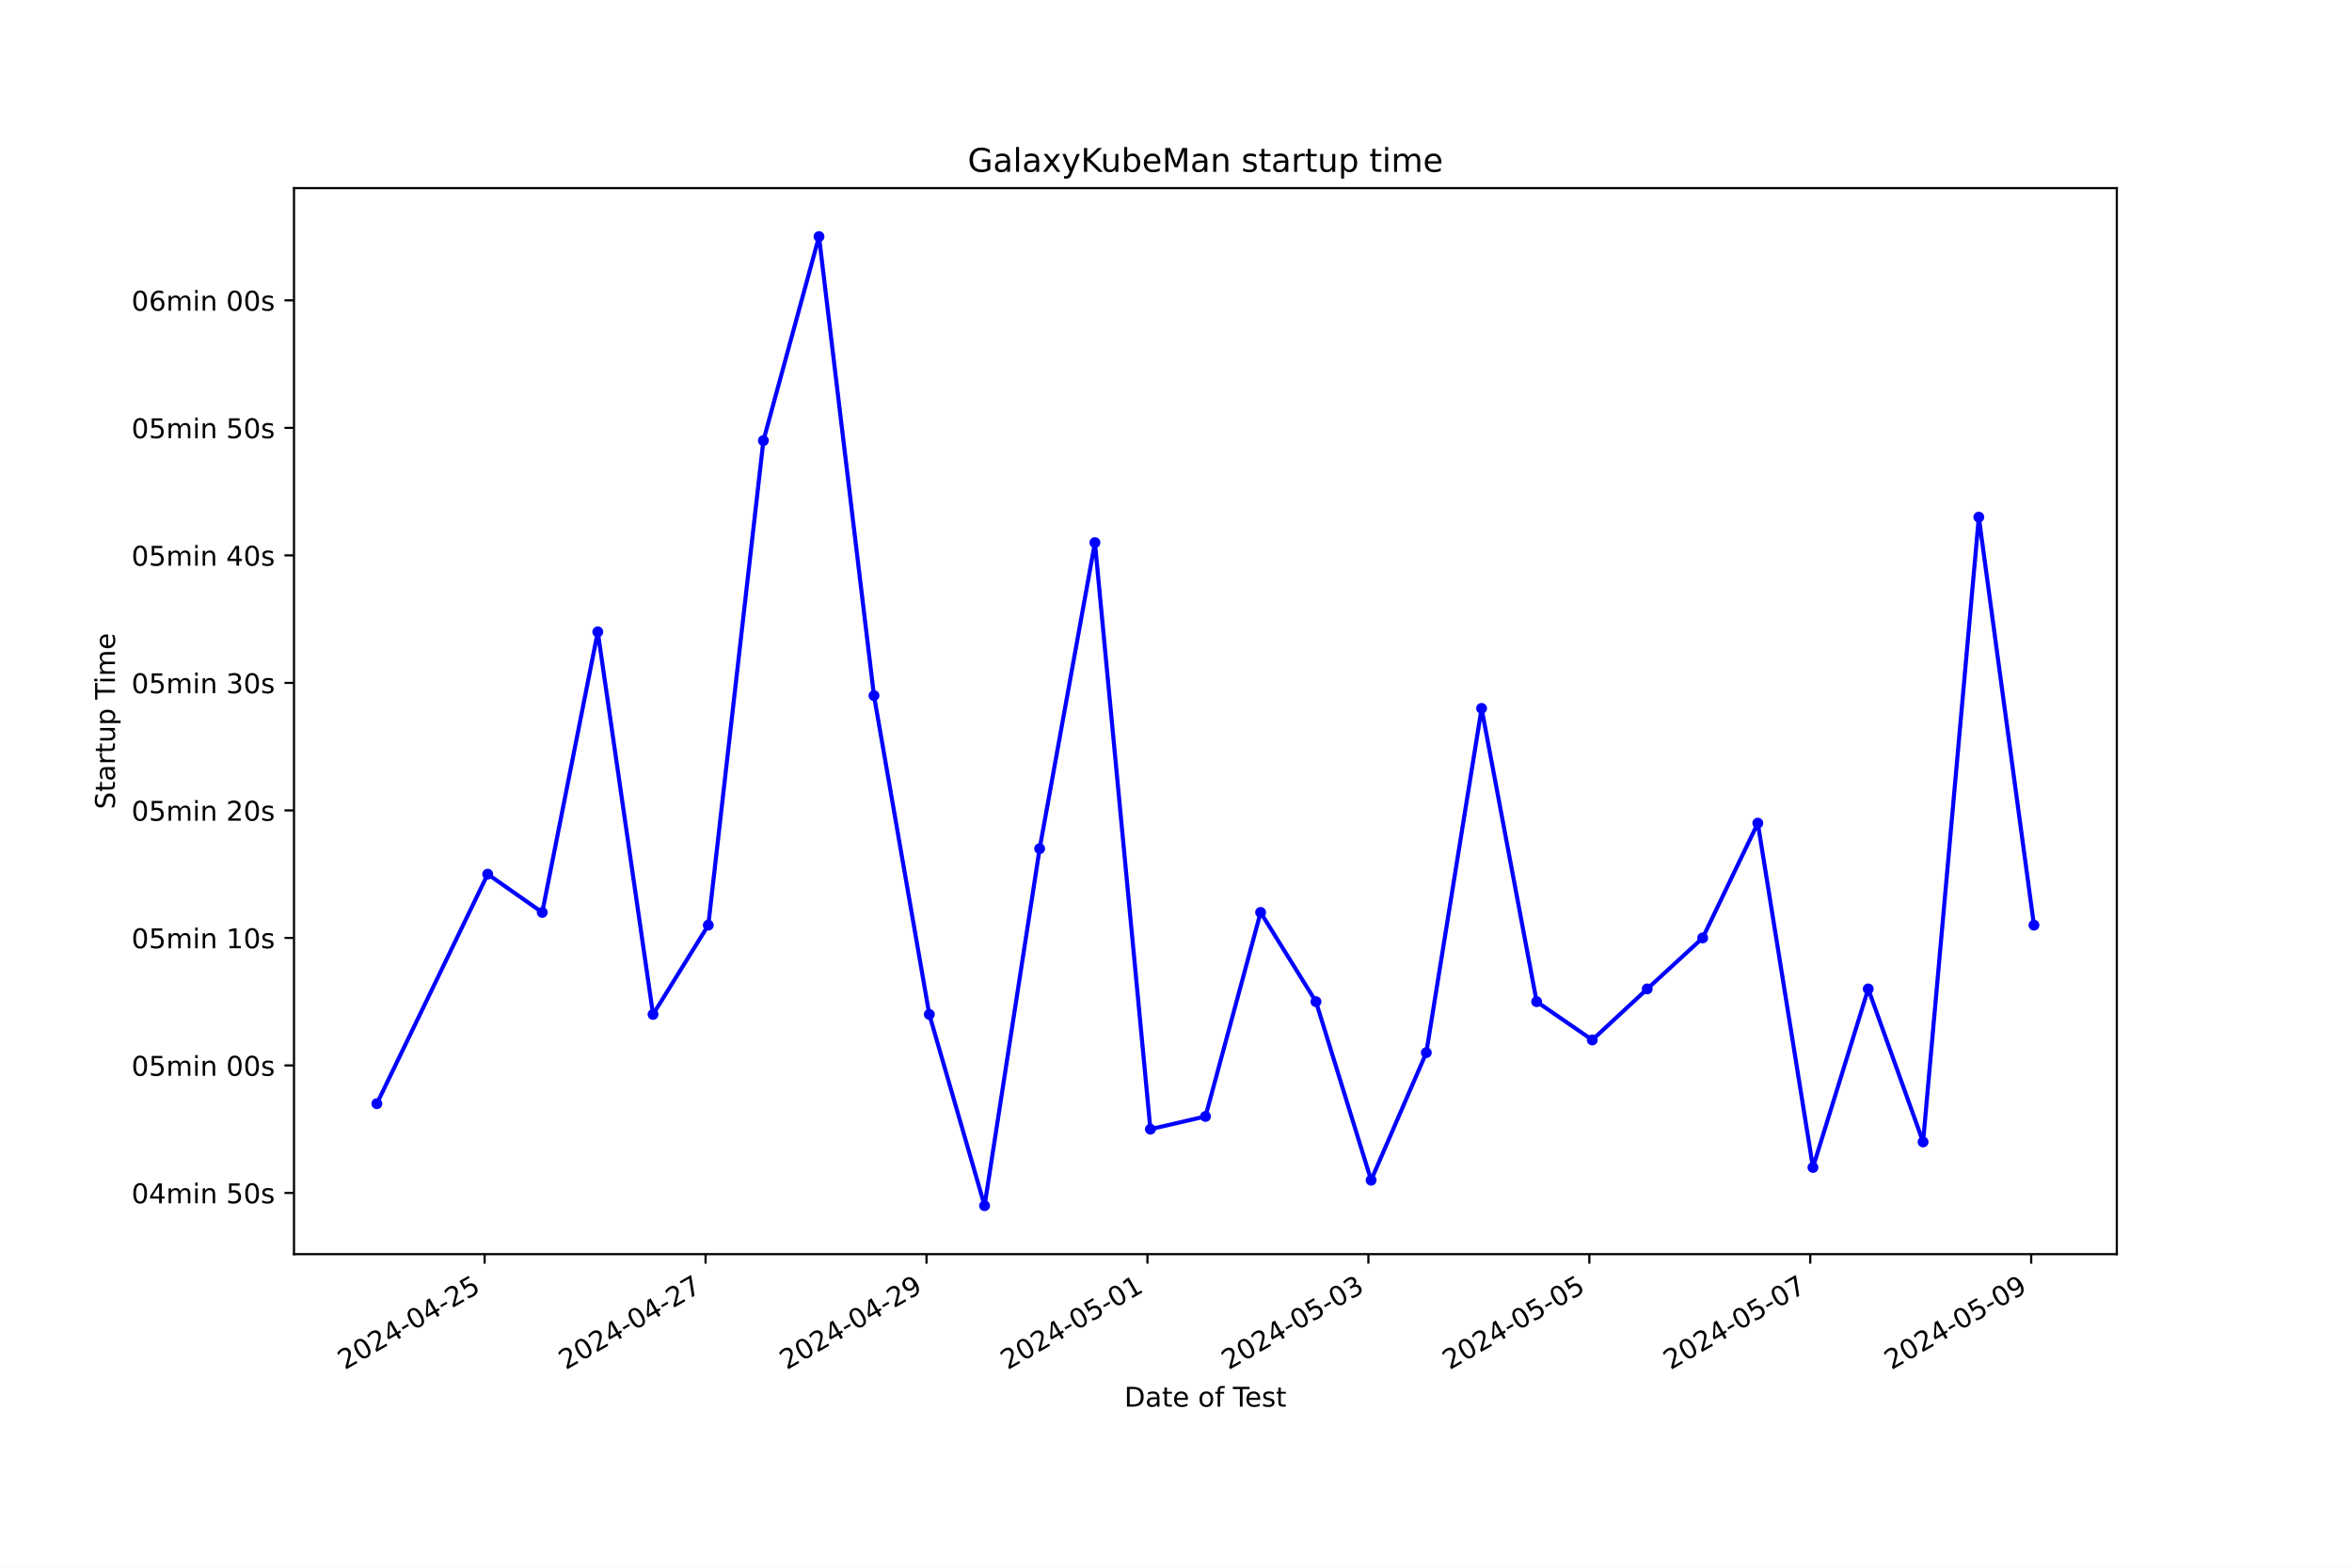
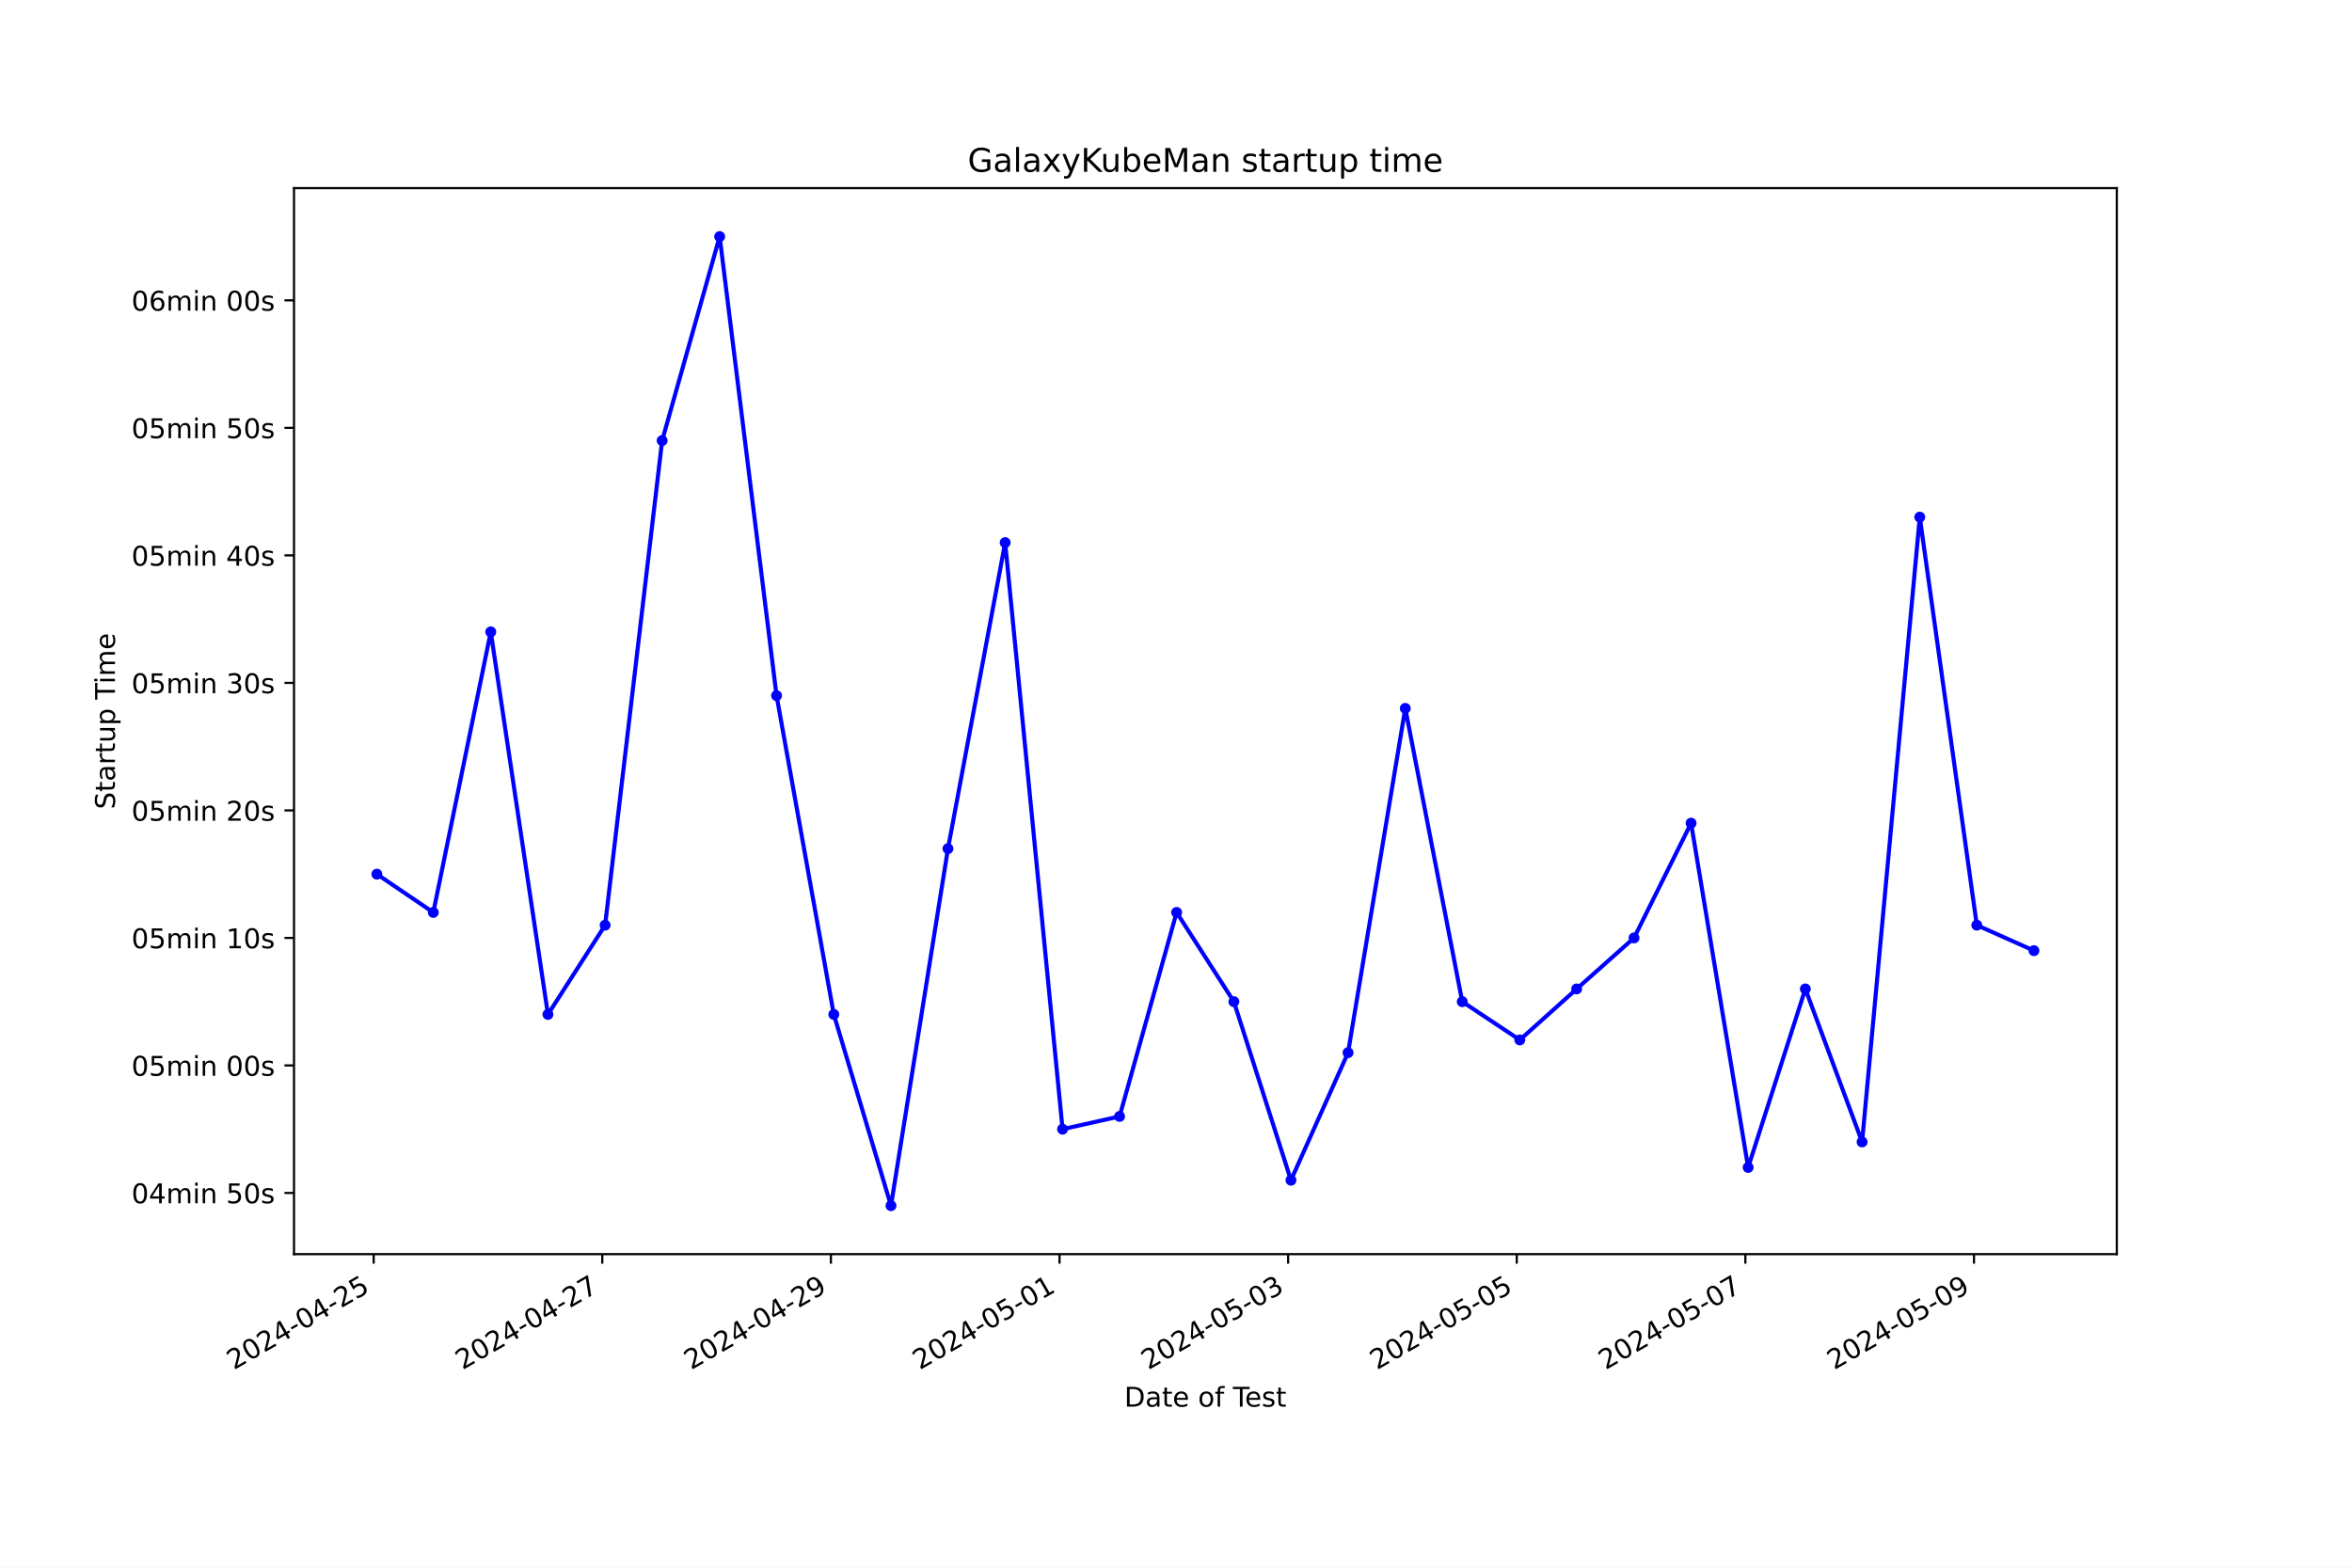
<svg xmlns="http://www.w3.org/2000/svg" xmlns:xlink="http://www.w3.org/1999/xlink" width="864pt" height="576pt" viewBox="0 0 864 576" version="1.1">
  <defs>
    <style type="text/css">*{stroke-linejoin: round; stroke-linecap: butt}</style>
  </defs>
  <g id="figure_1">
    <g id="patch_1">
      <path d="M 0 576  L 864 576  L 864 0  L 0 0  z " style="fill: #ffffff" />
    </g>
    <g id="axes_1">
      <g id="patch_2">
        <path d="M 108 460.8  L 777.6 460.8  L 777.6 69.12  L 108 69.12  z " style="fill: #ffffff" />
      </g>
      <g id="matplotlib.axis_1">
        <g id="xtick_1">
          <g id="line2d_1">
            <defs>
-               <path id="m20b4a74f34" d="M 0 0  L 0 3.5  " style="stroke: #000000; stroke-width: 0.8" />
+               <path id="me2aa68ae7d" d="M 0 0  L 0 3.5  " style="stroke: #000000; stroke-width: 0.8" />
            </defs>
            <g>
-               <use xlink:href="#m20b4a74f34" x="178.028" y="460.8" style="stroke: #000000; stroke-width: 0.8" />
+               <use xlink:href="#me2aa68ae7d" x="137.269" y="460.8" style="stroke: #000000; stroke-width: 0.8" />
            </g>
          </g>
          <g id="text_1">
-             <g transform="translate(126.6589 503.4383) rotate(-30) scale(0.1 -0.1)">
+             <g transform="translate(85.89905 503.4383) rotate(-30) scale(0.1 -0.1)">
              <defs>
                <path id="DejaVuSans-32" d="M 1228 531  L 3431 531  L 3431 0  L 469 0  L 469 531  Q 828 903 1448 1529  Q 2069 2156 2228 2338  Q 2531 2678 2651 2914  Q 2772 3150 2772 3378  Q 2772 3750 2511 3984  Q 2250 4219 1831 4219  Q 1534 4219 1204 4116  Q 875 4013 500 3803  L 500 4441  Q 881 4594 1212 4672  Q 1544 4750 1819 4750  Q 2544 4750 2975 4387  Q 3406 4025 3406 3419  Q 3406 3131 3298 2873  Q 3191 2616 2906 2266  Q 2828 2175 2409 1742  Q 1991 1309 1228 531  z " transform="scale(0.015625)" />
                <path id="DejaVuSans-30" d="M 2034 4250  Q 1547 4250 1301 3770  Q 1056 3291 1056 2328  Q 1056 1369 1301 889  Q 1547 409 2034 409  Q 2525 409 2770 889  Q 3016 1369 3016 2328  Q 3016 3291 2770 3770  Q 2525 4250 2034 4250  z M 2034 4750  Q 2819 4750 3233 4129  Q 3647 3509 3647 2328  Q 3647 1150 3233 529  Q 2819 -91 2034 -91  Q 1250 -91 836 529  Q 422 1150 422 2328  Q 422 3509 836 4129  Q 1250 4750 2034 4750  z " transform="scale(0.015625)" />
                <path id="DejaVuSans-34" d="M 2419 4116  L 825 1625  L 2419 1625  L 2419 4116  z M 2253 4666  L 3047 4666  L 3047 1625  L 3713 1625  L 3713 1100  L 3047 1100  L 3047 0  L 2419 0  L 2419 1100  L 313 1100  L 313 1709  L 2253 4666  z " transform="scale(0.015625)" />
                <path id="DejaVuSans-2d" d="M 313 2009  L 1997 2009  L 1997 1497  L 313 1497  L 313 2009  z " transform="scale(0.015625)" />
                <path id="DejaVuSans-35" d="M 691 4666  L 3169 4666  L 3169 4134  L 1269 4134  L 1269 2991  Q 1406 3038 1543 3061  Q 1681 3084 1819 3084  Q 2600 3084 3056 2656  Q 3513 2228 3513 1497  Q 3513 744 3044 326  Q 2575 -91 1722 -91  Q 1428 -91 1123 -41  Q 819 9 494 109  L 494 744  Q 775 591 1075 516  Q 1375 441 1709 441  Q 2250 441 2565 725  Q 2881 1009 2881 1497  Q 2881 1984 2565 2268  Q 2250 2553 1709 2553  Q 1456 2553 1204 2497  Q 953 2441 691 2322  L 691 4666  z " transform="scale(0.015625)" />
              </defs>
              <use xlink:href="#DejaVuSans-32" />
              <use xlink:href="#DejaVuSans-30" x="63.623" />
              <use xlink:href="#DejaVuSans-32" x="127.246" />
              <use xlink:href="#DejaVuSans-34" x="190.869" />
              <use xlink:href="#DejaVuSans-2d" x="254.492" />
              <use xlink:href="#DejaVuSans-30" x="290.576" />
              <use xlink:href="#DejaVuSans-34" x="354.199" />
              <use xlink:href="#DejaVuSans-2d" x="417.822" />
              <use xlink:href="#DejaVuSans-32" x="453.906" />
              <use xlink:href="#DejaVuSans-35" x="517.529" />
            </g>
          </g>
        </g>
        <g id="xtick_2">
          <g id="line2d_2">
            <g>
-               <use xlink:href="#m20b4a74f34" x="259.19" y="460.8" style="stroke: #000000; stroke-width: 0.8" />
+               <use xlink:href="#me2aa68ae7d" x="221.249" y="460.8" style="stroke: #000000; stroke-width: 0.8" />
            </g>
          </g>
          <g id="text_2">
-             <g transform="translate(207.8202 503.4383) rotate(-30) scale(0.1 -0.1)">
+             <g transform="translate(169.88 503.4383) rotate(-30) scale(0.1 -0.1)">
              <defs>
                <path id="DejaVuSans-37" d="M 525 4666  L 3525 4666  L 3525 4397  L 1831 0  L 1172 0  L 2766 4134  L 525 4134  L 525 4666  z " transform="scale(0.015625)" />
              </defs>
              <use xlink:href="#DejaVuSans-32" />
              <use xlink:href="#DejaVuSans-30" x="63.623" />
              <use xlink:href="#DejaVuSans-32" x="127.246" />
              <use xlink:href="#DejaVuSans-34" x="190.869" />
              <use xlink:href="#DejaVuSans-2d" x="254.492" />
              <use xlink:href="#DejaVuSans-30" x="290.576" />
              <use xlink:href="#DejaVuSans-34" x="354.199" />
              <use xlink:href="#DejaVuSans-2d" x="417.822" />
              <use xlink:href="#DejaVuSans-32" x="453.906" />
              <use xlink:href="#DejaVuSans-37" x="517.529" />
            </g>
          </g>
        </g>
        <g id="xtick_3">
          <g id="line2d_3">
            <g>
-               <use xlink:href="#m20b4a74f34" x="340.351" y="460.8" style="stroke: #000000; stroke-width: 0.8" />
+               <use xlink:href="#me2aa68ae7d" x="305.23" y="460.8" style="stroke: #000000; stroke-width: 0.8" />
            </g>
          </g>
          <g id="text_3">
-             <g transform="translate(288.9815 503.4383) rotate(-30) scale(0.1 -0.1)">
+             <g transform="translate(253.861 503.4383) rotate(-30) scale(0.1 -0.1)">
              <defs>
                <path id="DejaVuSans-39" d="M 703 97  L 703 672  Q 941 559 1184 500  Q 1428 441 1663 441  Q 2288 441 2617 861  Q 2947 1281 2994 2138  Q 2813 1869 2534 1725  Q 2256 1581 1919 1581  Q 1219 1581 811 2004  Q 403 2428 403 3163  Q 403 3881 828 4315  Q 1253 4750 1959 4750  Q 2769 4750 3195 4129  Q 3622 3509 3622 2328  Q 3622 1225 3098 567  Q 2575 -91 1691 -91  Q 1453 -91 1209 -44  Q 966 3 703 97  z M 1959 2075  Q 2384 2075 2632 2365  Q 2881 2656 2881 3163  Q 2881 3666 2632 3958  Q 2384 4250 1959 4250  Q 1534 4250 1286 3958  Q 1038 3666 1038 3163  Q 1038 2656 1286 2365  Q 1534 2075 1959 2075  z " transform="scale(0.015625)" />
              </defs>
              <use xlink:href="#DejaVuSans-32" />
              <use xlink:href="#DejaVuSans-30" x="63.623" />
              <use xlink:href="#DejaVuSans-32" x="127.246" />
              <use xlink:href="#DejaVuSans-34" x="190.869" />
              <use xlink:href="#DejaVuSans-2d" x="254.492" />
              <use xlink:href="#DejaVuSans-30" x="290.576" />
              <use xlink:href="#DejaVuSans-34" x="354.199" />
              <use xlink:href="#DejaVuSans-2d" x="417.822" />
              <use xlink:href="#DejaVuSans-32" x="453.906" />
              <use xlink:href="#DejaVuSans-39" x="517.529" />
            </g>
          </g>
        </g>
        <g id="xtick_4">
          <g id="line2d_4">
            <g>
-               <use xlink:href="#m20b4a74f34" x="421.512" y="460.8" style="stroke: #000000; stroke-width: 0.8" />
+               <use xlink:href="#me2aa68ae7d" x="389.211" y="460.8" style="stroke: #000000; stroke-width: 0.8" />
            </g>
          </g>
          <g id="text_4">
-             <g transform="translate(370.1428 503.4383) rotate(-30) scale(0.1 -0.1)">
+             <g transform="translate(337.8419 503.4383) rotate(-30) scale(0.1 -0.1)">
              <defs>
                <path id="DejaVuSans-31" d="M 794 531  L 1825 531  L 1825 4091  L 703 3866  L 703 4441  L 1819 4666  L 2450 4666  L 2450 531  L 3481 531  L 3481 0  L 794 0  L 794 531  z " transform="scale(0.015625)" />
              </defs>
              <use xlink:href="#DejaVuSans-32" />
              <use xlink:href="#DejaVuSans-30" x="63.623" />
              <use xlink:href="#DejaVuSans-32" x="127.246" />
              <use xlink:href="#DejaVuSans-34" x="190.869" />
              <use xlink:href="#DejaVuSans-2d" x="254.492" />
              <use xlink:href="#DejaVuSans-30" x="290.576" />
              <use xlink:href="#DejaVuSans-35" x="354.199" />
              <use xlink:href="#DejaVuSans-2d" x="417.822" />
              <use xlink:href="#DejaVuSans-30" x="453.906" />
              <use xlink:href="#DejaVuSans-31" x="517.529" />
            </g>
          </g>
        </g>
        <g id="xtick_5">
          <g id="line2d_5">
            <g>
-               <use xlink:href="#m20b4a74f34" x="502.674" y="460.8" style="stroke: #000000; stroke-width: 0.8" />
+               <use xlink:href="#me2aa68ae7d" x="473.192" y="460.8" style="stroke: #000000; stroke-width: 0.8" />
            </g>
          </g>
          <g id="text_5">
-             <g transform="translate(451.3042 503.4383) rotate(-30) scale(0.1 -0.1)">
+             <g transform="translate(421.8229 503.4383) rotate(-30) scale(0.1 -0.1)">
              <defs>
                <path id="DejaVuSans-33" d="M 2597 2516  Q 3050 2419 3304 2112  Q 3559 1806 3559 1356  Q 3559 666 3084 287  Q 2609 -91 1734 -91  Q 1441 -91 1130 -33  Q 819 25 488 141  L 488 750  Q 750 597 1062 519  Q 1375 441 1716 441  Q 2309 441 2620 675  Q 2931 909 2931 1356  Q 2931 1769 2642 2001  Q 2353 2234 1838 2234  L 1294 2234  L 1294 2753  L 1863 2753  Q 2328 2753 2575 2939  Q 2822 3125 2822 3475  Q 2822 3834 2567 4026  Q 2313 4219 1838 4219  Q 1578 4219 1281 4162  Q 984 4106 628 3988  L 628 4550  Q 988 4650 1302 4700  Q 1616 4750 1894 4750  Q 2613 4750 3031 4423  Q 3450 4097 3450 3541  Q 3450 3153 3228 2886  Q 3006 2619 2597 2516  z " transform="scale(0.015625)" />
              </defs>
              <use xlink:href="#DejaVuSans-32" />
              <use xlink:href="#DejaVuSans-30" x="63.623" />
              <use xlink:href="#DejaVuSans-32" x="127.246" />
              <use xlink:href="#DejaVuSans-34" x="190.869" />
              <use xlink:href="#DejaVuSans-2d" x="254.492" />
              <use xlink:href="#DejaVuSans-30" x="290.576" />
              <use xlink:href="#DejaVuSans-35" x="354.199" />
              <use xlink:href="#DejaVuSans-2d" x="417.822" />
              <use xlink:href="#DejaVuSans-30" x="453.906" />
              <use xlink:href="#DejaVuSans-33" x="517.529" />
            </g>
          </g>
        </g>
        <g id="xtick_6">
          <g id="line2d_6">
            <g>
-               <use xlink:href="#m20b4a74f34" x="583.835" y="460.8" style="stroke: #000000; stroke-width: 0.8" />
+               <use xlink:href="#me2aa68ae7d" x="557.173" y="460.8" style="stroke: #000000; stroke-width: 0.8" />
            </g>
          </g>
          <g id="text_6">
-             <g transform="translate(532.4655 503.4383) rotate(-30) scale(0.1 -0.1)">
+             <g transform="translate(505.8038 503.4383) rotate(-30) scale(0.1 -0.1)">
              <use xlink:href="#DejaVuSans-32" />
              <use xlink:href="#DejaVuSans-30" x="63.623" />
              <use xlink:href="#DejaVuSans-32" x="127.246" />
              <use xlink:href="#DejaVuSans-34" x="190.869" />
              <use xlink:href="#DejaVuSans-2d" x="254.492" />
              <use xlink:href="#DejaVuSans-30" x="290.576" />
              <use xlink:href="#DejaVuSans-35" x="354.199" />
              <use xlink:href="#DejaVuSans-2d" x="417.822" />
              <use xlink:href="#DejaVuSans-30" x="453.906" />
              <use xlink:href="#DejaVuSans-35" x="517.529" />
            </g>
          </g>
        </g>
        <g id="xtick_7">
          <g id="line2d_7">
            <g>
-               <use xlink:href="#m20b4a74f34" x="664.996" y="460.8" style="stroke: #000000; stroke-width: 0.8" />
+               <use xlink:href="#me2aa68ae7d" x="641.154" y="460.8" style="stroke: #000000; stroke-width: 0.8" />
            </g>
          </g>
          <g id="text_7">
-             <g transform="translate(613.6268 503.4383) rotate(-30) scale(0.1 -0.1)">
+             <g transform="translate(589.7848 503.4383) rotate(-30) scale(0.1 -0.1)">
              <use xlink:href="#DejaVuSans-32" />
              <use xlink:href="#DejaVuSans-30" x="63.623" />
              <use xlink:href="#DejaVuSans-32" x="127.246" />
              <use xlink:href="#DejaVuSans-34" x="190.869" />
              <use xlink:href="#DejaVuSans-2d" x="254.492" />
              <use xlink:href="#DejaVuSans-30" x="290.576" />
              <use xlink:href="#DejaVuSans-35" x="354.199" />
              <use xlink:href="#DejaVuSans-2d" x="417.822" />
              <use xlink:href="#DejaVuSans-30" x="453.906" />
              <use xlink:href="#DejaVuSans-37" x="517.529" />
            </g>
          </g>
        </g>
        <g id="xtick_8">
          <g id="line2d_8">
            <g>
-               <use xlink:href="#m20b4a74f34" x="746.158" y="460.8" style="stroke: #000000; stroke-width: 0.8" />
+               <use xlink:href="#me2aa68ae7d" x="725.135" y="460.8" style="stroke: #000000; stroke-width: 0.8" />
            </g>
          </g>
          <g id="text_8">
-             <g transform="translate(694.7881 503.4383) rotate(-30) scale(0.1 -0.1)">
+             <g transform="translate(673.7657 503.4383) rotate(-30) scale(0.1 -0.1)">
              <use xlink:href="#DejaVuSans-32" />
              <use xlink:href="#DejaVuSans-30" x="63.623" />
              <use xlink:href="#DejaVuSans-32" x="127.246" />
              <use xlink:href="#DejaVuSans-34" x="190.869" />
              <use xlink:href="#DejaVuSans-2d" x="254.492" />
              <use xlink:href="#DejaVuSans-30" x="290.576" />
              <use xlink:href="#DejaVuSans-35" x="354.199" />
              <use xlink:href="#DejaVuSans-2d" x="417.822" />
              <use xlink:href="#DejaVuSans-30" x="453.906" />
              <use xlink:href="#DejaVuSans-39" x="517.529" />
            </g>
          </g>
        </g>
        <g id="text_9">
          <g transform="translate(413.0063 516.8378) scale(0.1 -0.1)">
            <defs>
              <path id="DejaVuSans-44" d="M 1259 4147  L 1259 519  L 2022 519  Q 2988 519 3436 956  Q 3884 1394 3884 2338  Q 3884 3275 3436 3711  Q 2988 4147 2022 4147  L 1259 4147  z M 628 4666  L 1925 4666  Q 3281 4666 3915 4102  Q 4550 3538 4550 2338  Q 4550 1131 3912 565  Q 3275 0 1925 0  L 628 0  L 628 4666  z " transform="scale(0.015625)" />
              <path id="DejaVuSans-61" d="M 2194 1759  Q 1497 1759 1228 1600  Q 959 1441 959 1056  Q 959 750 1161 570  Q 1363 391 1709 391  Q 2188 391 2477 730  Q 2766 1069 2766 1631  L 2766 1759  L 2194 1759  z M 3341 1997  L 3341 0  L 2766 0  L 2766 531  Q 2569 213 2275 61  Q 1981 -91 1556 -91  Q 1019 -91 701 211  Q 384 513 384 1019  Q 384 1609 779 1909  Q 1175 2209 1959 2209  L 2766 2209  L 2766 2266  Q 2766 2663 2505 2880  Q 2244 3097 1772 3097  Q 1472 3097 1187 3025  Q 903 2953 641 2809  L 641 3341  Q 956 3463 1253 3523  Q 1550 3584 1831 3584  Q 2591 3584 2966 3190  Q 3341 2797 3341 1997  z " transform="scale(0.015625)" />
              <path id="DejaVuSans-74" d="M 1172 4494  L 1172 3500  L 2356 3500  L 2356 3053  L 1172 3053  L 1172 1153  Q 1172 725 1289 603  Q 1406 481 1766 481  L 2356 481  L 2356 0  L 1766 0  Q 1100 0 847 248  Q 594 497 594 1153  L 594 3053  L 172 3053  L 172 3500  L 594 3500  L 594 4494  L 1172 4494  z " transform="scale(0.015625)" />
              <path id="DejaVuSans-65" d="M 3597 1894  L 3597 1613  L 953 1613  Q 991 1019 1311 708  Q 1631 397 2203 397  Q 2534 397 2845 478  Q 3156 559 3463 722  L 3463 178  Q 3153 47 2828 -22  Q 2503 -91 2169 -91  Q 1331 -91 842 396  Q 353 884 353 1716  Q 353 2575 817 3079  Q 1281 3584 2069 3584  Q 2775 3584 3186 3129  Q 3597 2675 3597 1894  z M 3022 2063  Q 3016 2534 2758 2815  Q 2500 3097 2075 3097  Q 1594 3097 1305 2825  Q 1016 2553 972 2059  L 3022 2063  z " transform="scale(0.015625)" />
              <path id="DejaVuSans-20" transform="scale(0.015625)" />
              <path id="DejaVuSans-6f" d="M 1959 3097  Q 1497 3097 1228 2736  Q 959 2375 959 1747  Q 959 1119 1226 758  Q 1494 397 1959 397  Q 2419 397 2687 759  Q 2956 1122 2956 1747  Q 2956 2369 2687 2733  Q 2419 3097 1959 3097  z M 1959 3584  Q 2709 3584 3137 3096  Q 3566 2609 3566 1747  Q 3566 888 3137 398  Q 2709 -91 1959 -91  Q 1206 -91 779 398  Q 353 888 353 1747  Q 353 2609 779 3096  Q 1206 3584 1959 3584  z " transform="scale(0.015625)" />
              <path id="DejaVuSans-66" d="M 2375 4863  L 2375 4384  L 1825 4384  Q 1516 4384 1395 4259  Q 1275 4134 1275 3809  L 1275 3500  L 2222 3500  L 2222 3053  L 1275 3053  L 1275 0  L 697 0  L 697 3053  L 147 3053  L 147 3500  L 697 3500  L 697 3744  Q 697 4328 969 4595  Q 1241 4863 1831 4863  L 2375 4863  z " transform="scale(0.015625)" />
              <path id="DejaVuSans-54" d="M -19 4666  L 3928 4666  L 3928 4134  L 2272 4134  L 2272 0  L 1638 0  L 1638 4134  L -19 4134  L -19 4666  z " transform="scale(0.015625)" />
              <path id="DejaVuSans-73" d="M 2834 3397  L 2834 2853  Q 2591 2978 2328 3040  Q 2066 3103 1784 3103  Q 1356 3103 1142 2972  Q 928 2841 928 2578  Q 928 2378 1081 2264  Q 1234 2150 1697 2047  L 1894 2003  Q 2506 1872 2764 1633  Q 3022 1394 3022 966  Q 3022 478 2636 193  Q 2250 -91 1575 -91  Q 1294 -91 989 -36  Q 684 19 347 128  L 347 722  Q 666 556 975 473  Q 1284 391 1588 391  Q 1994 391 2212 530  Q 2431 669 2431 922  Q 2431 1156 2273 1281  Q 2116 1406 1581 1522  L 1381 1569  Q 847 1681 609 1914  Q 372 2147 372 2553  Q 372 3047 722 3315  Q 1072 3584 1716 3584  Q 2034 3584 2315 3537  Q 2597 3491 2834 3397  z " transform="scale(0.015625)" />
            </defs>
            <use xlink:href="#DejaVuSans-44" />
            <use xlink:href="#DejaVuSans-61" x="77.002" />
            <use xlink:href="#DejaVuSans-74" x="138.281" />
            <use xlink:href="#DejaVuSans-65" x="177.49" />
            <use xlink:href="#DejaVuSans-20" x="239.014" />
            <use xlink:href="#DejaVuSans-6f" x="270.801" />
            <use xlink:href="#DejaVuSans-66" x="331.982" />
            <use xlink:href="#DejaVuSans-20" x="367.188" />
            <use xlink:href="#DejaVuSans-54" x="398.975" />
            <use xlink:href="#DejaVuSans-65" x="443.059" />
            <use xlink:href="#DejaVuSans-73" x="504.582" />
            <use xlink:href="#DejaVuSans-74" x="556.682" />
          </g>
        </g>
      </g>
      <g id="matplotlib.axis_2">
        <g id="ytick_1">
          <g id="line2d_9">
            <defs>
-               <path id="m4eb8a6d2b5" d="M 0 0  L -3.5 0  " style="stroke: #000000; stroke-width: 0.8" />
+               <path id="m6607e4a22f" d="M 0 0  L -3.5 0  " style="stroke: #000000; stroke-width: 0.8" />
            </defs>
            <g>
-               <use xlink:href="#m4eb8a6d2b5" x="108" y="438.311" style="stroke: #000000; stroke-width: 0.8" />
+               <use xlink:href="#m6607e4a22f" x="108" y="438.311" style="stroke: #000000; stroke-width: 0.8" />
            </g>
          </g>
          <g id="text_10">
            <g transform="translate(48.30625 442.1104) scale(0.1 -0.1)">
              <defs>
                <path id="DejaVuSans-6d" d="M 3328 2828  Q 3544 3216 3844 3400  Q 4144 3584 4550 3584  Q 5097 3584 5394 3201  Q 5691 2819 5691 2113  L 5691 0  L 5113 0  L 5113 2094  Q 5113 2597 4934 2840  Q 4756 3084 4391 3084  Q 3944 3084 3684 2787  Q 3425 2491 3425 1978  L 3425 0  L 2847 0  L 2847 2094  Q 2847 2600 2669 2842  Q 2491 3084 2119 3084  Q 1678 3084 1418 2786  Q 1159 2488 1159 1978  L 1159 0  L 581 0  L 581 3500  L 1159 3500  L 1159 2956  Q 1356 3278 1631 3431  Q 1906 3584 2284 3584  Q 2666 3584 2933 3390  Q 3200 3197 3328 2828  z " transform="scale(0.015625)" />
                <path id="DejaVuSans-69" d="M 603 3500  L 1178 3500  L 1178 0  L 603 0  L 603 3500  z M 603 4863  L 1178 4863  L 1178 4134  L 603 4134  L 603 4863  z " transform="scale(0.015625)" />
                <path id="DejaVuSans-6e" d="M 3513 2113  L 3513 0  L 2938 0  L 2938 2094  Q 2938 2591 2744 2837  Q 2550 3084 2163 3084  Q 1697 3084 1428 2787  Q 1159 2491 1159 1978  L 1159 0  L 581 0  L 581 3500  L 1159 3500  L 1159 2956  Q 1366 3272 1645 3428  Q 1925 3584 2291 3584  Q 2894 3584 3203 3211  Q 3513 2838 3513 2113  z " transform="scale(0.015625)" />
              </defs>
              <use xlink:href="#DejaVuSans-30" />
              <use xlink:href="#DejaVuSans-34" x="63.623" />
              <use xlink:href="#DejaVuSans-6d" x="127.246" />
              <use xlink:href="#DejaVuSans-69" x="224.658" />
              <use xlink:href="#DejaVuSans-6e" x="252.441" />
              <use xlink:href="#DejaVuSans-20" x="315.82" />
              <use xlink:href="#DejaVuSans-35" x="347.607" />
              <use xlink:href="#DejaVuSans-30" x="411.23" />
              <use xlink:href="#DejaVuSans-73" x="474.854" />
            </g>
          </g>
        </g>
        <g id="ytick_2">
          <g id="line2d_10">
            <g>
-               <use xlink:href="#m4eb8a6d2b5" x="108" y="391.46" style="stroke: #000000; stroke-width: 0.8" />
+               <use xlink:href="#m6607e4a22f" x="108" y="391.46" style="stroke: #000000; stroke-width: 0.8" />
            </g>
          </g>
          <g id="text_11">
            <g transform="translate(48.30625 395.2587) scale(0.1 -0.1)">
              <use xlink:href="#DejaVuSans-30" />
              <use xlink:href="#DejaVuSans-35" x="63.623" />
              <use xlink:href="#DejaVuSans-6d" x="127.246" />
              <use xlink:href="#DejaVuSans-69" x="224.658" />
              <use xlink:href="#DejaVuSans-6e" x="252.441" />
              <use xlink:href="#DejaVuSans-20" x="315.82" />
              <use xlink:href="#DejaVuSans-30" x="347.607" />
              <use xlink:href="#DejaVuSans-30" x="411.23" />
              <use xlink:href="#DejaVuSans-73" x="474.854" />
            </g>
          </g>
        </g>
        <g id="ytick_3">
          <g id="line2d_11">
            <g>
-               <use xlink:href="#m4eb8a6d2b5" x="108" y="344.608" style="stroke: #000000; stroke-width: 0.8" />
+               <use xlink:href="#m6607e4a22f" x="108" y="344.608" style="stroke: #000000; stroke-width: 0.8" />
            </g>
          </g>
          <g id="text_12">
            <g transform="translate(48.30625 348.4071) scale(0.1 -0.1)">
              <use xlink:href="#DejaVuSans-30" />
              <use xlink:href="#DejaVuSans-35" x="63.623" />
              <use xlink:href="#DejaVuSans-6d" x="127.246" />
              <use xlink:href="#DejaVuSans-69" x="224.658" />
              <use xlink:href="#DejaVuSans-6e" x="252.441" />
              <use xlink:href="#DejaVuSans-20" x="315.82" />
              <use xlink:href="#DejaVuSans-31" x="347.607" />
              <use xlink:href="#DejaVuSans-30" x="411.23" />
              <use xlink:href="#DejaVuSans-73" x="474.854" />
            </g>
          </g>
        </g>
        <g id="ytick_4">
          <g id="line2d_12">
            <g>
-               <use xlink:href="#m4eb8a6d2b5" x="108" y="297.756" style="stroke: #000000; stroke-width: 0.8" />
+               <use xlink:href="#m6607e4a22f" x="108" y="297.756" style="stroke: #000000; stroke-width: 0.8" />
            </g>
          </g>
          <g id="text_13">
            <g transform="translate(48.30625 301.5554) scale(0.1 -0.1)">
              <use xlink:href="#DejaVuSans-30" />
              <use xlink:href="#DejaVuSans-35" x="63.623" />
              <use xlink:href="#DejaVuSans-6d" x="127.246" />
              <use xlink:href="#DejaVuSans-69" x="224.658" />
              <use xlink:href="#DejaVuSans-6e" x="252.441" />
              <use xlink:href="#DejaVuSans-20" x="315.82" />
              <use xlink:href="#DejaVuSans-32" x="347.607" />
              <use xlink:href="#DejaVuSans-30" x="411.23" />
              <use xlink:href="#DejaVuSans-73" x="474.854" />
            </g>
          </g>
        </g>
        <g id="ytick_5">
          <g id="line2d_13">
            <g>
-               <use xlink:href="#m4eb8a6d2b5" x="108" y="250.904" style="stroke: #000000; stroke-width: 0.8" />
+               <use xlink:href="#m6607e4a22f" x="108" y="250.904" style="stroke: #000000; stroke-width: 0.8" />
            </g>
          </g>
          <g id="text_14">
            <g transform="translate(48.30625 254.7037) scale(0.1 -0.1)">
              <use xlink:href="#DejaVuSans-30" />
              <use xlink:href="#DejaVuSans-35" x="63.623" />
              <use xlink:href="#DejaVuSans-6d" x="127.246" />
              <use xlink:href="#DejaVuSans-69" x="224.658" />
              <use xlink:href="#DejaVuSans-6e" x="252.441" />
              <use xlink:href="#DejaVuSans-20" x="315.82" />
              <use xlink:href="#DejaVuSans-33" x="347.607" />
              <use xlink:href="#DejaVuSans-30" x="411.23" />
              <use xlink:href="#DejaVuSans-73" x="474.854" />
            </g>
          </g>
        </g>
        <g id="ytick_6">
          <g id="line2d_14">
            <g>
-               <use xlink:href="#m4eb8a6d2b5" x="108" y="204.053" style="stroke: #000000; stroke-width: 0.8" />
+               <use xlink:href="#m6607e4a22f" x="108" y="204.053" style="stroke: #000000; stroke-width: 0.8" />
            </g>
          </g>
          <g id="text_15">
            <g transform="translate(48.30625 207.852) scale(0.1 -0.1)">
              <use xlink:href="#DejaVuSans-30" />
              <use xlink:href="#DejaVuSans-35" x="63.623" />
              <use xlink:href="#DejaVuSans-6d" x="127.246" />
              <use xlink:href="#DejaVuSans-69" x="224.658" />
              <use xlink:href="#DejaVuSans-6e" x="252.441" />
              <use xlink:href="#DejaVuSans-20" x="315.82" />
              <use xlink:href="#DejaVuSans-34" x="347.607" />
              <use xlink:href="#DejaVuSans-30" x="411.23" />
              <use xlink:href="#DejaVuSans-73" x="474.854" />
            </g>
          </g>
        </g>
        <g id="ytick_7">
          <g id="line2d_15">
            <g>
-               <use xlink:href="#m4eb8a6d2b5" x="108" y="157.201" style="stroke: #000000; stroke-width: 0.8" />
+               <use xlink:href="#m6607e4a22f" x="108" y="157.201" style="stroke: #000000; stroke-width: 0.8" />
            </g>
          </g>
          <g id="text_16">
            <g transform="translate(48.30625 161.0004) scale(0.1 -0.1)">
              <use xlink:href="#DejaVuSans-30" />
              <use xlink:href="#DejaVuSans-35" x="63.623" />
              <use xlink:href="#DejaVuSans-6d" x="127.246" />
              <use xlink:href="#DejaVuSans-69" x="224.658" />
              <use xlink:href="#DejaVuSans-6e" x="252.441" />
              <use xlink:href="#DejaVuSans-20" x="315.82" />
              <use xlink:href="#DejaVuSans-35" x="347.607" />
              <use xlink:href="#DejaVuSans-30" x="411.23" />
              <use xlink:href="#DejaVuSans-73" x="474.854" />
            </g>
          </g>
        </g>
        <g id="ytick_8">
          <g id="line2d_16">
            <g>
-               <use xlink:href="#m4eb8a6d2b5" x="108" y="110.349" style="stroke: #000000; stroke-width: 0.8" />
+               <use xlink:href="#m6607e4a22f" x="108" y="110.349" style="stroke: #000000; stroke-width: 0.8" />
            </g>
          </g>
          <g id="text_17">
            <g transform="translate(48.30625 114.1487) scale(0.1 -0.1)">
              <defs>
                <path id="DejaVuSans-36" d="M 2113 2584  Q 1688 2584 1439 2293  Q 1191 2003 1191 1497  Q 1191 994 1439 701  Q 1688 409 2113 409  Q 2538 409 2786 701  Q 3034 994 3034 1497  Q 3034 2003 2786 2293  Q 2538 2584 2113 2584  z M 3366 4563  L 3366 3988  Q 3128 4100 2886 4159  Q 2644 4219 2406 4219  Q 1781 4219 1451 3797  Q 1122 3375 1075 2522  Q 1259 2794 1537 2939  Q 1816 3084 2150 3084  Q 2853 3084 3261 2657  Q 3669 2231 3669 1497  Q 3669 778 3244 343  Q 2819 -91 2113 -91  Q 1303 -91 875 529  Q 447 1150 447 2328  Q 447 3434 972 4092  Q 1497 4750 2381 4750  Q 2619 4750 2861 4703  Q 3103 4656 3366 4563  z " transform="scale(0.015625)" />
              </defs>
              <use xlink:href="#DejaVuSans-30" />
              <use xlink:href="#DejaVuSans-36" x="63.623" />
              <use xlink:href="#DejaVuSans-6d" x="127.246" />
              <use xlink:href="#DejaVuSans-69" x="224.658" />
              <use xlink:href="#DejaVuSans-6e" x="252.441" />
              <use xlink:href="#DejaVuSans-20" x="315.82" />
              <use xlink:href="#DejaVuSans-30" x="347.607" />
              <use xlink:href="#DejaVuSans-30" x="411.23" />
              <use xlink:href="#DejaVuSans-73" x="474.854" />
            </g>
          </g>
        </g>
        <g id="text_18">
          <g transform="translate(42.22656 297.3397) rotate(-90) scale(0.1 -0.1)">
            <defs>
              <path id="DejaVuSans-53" d="M 3425 4513  L 3425 3897  Q 3066 4069 2747 4153  Q 2428 4238 2131 4238  Q 1616 4238 1336 4038  Q 1056 3838 1056 3469  Q 1056 3159 1242 3001  Q 1428 2844 1947 2747  L 2328 2669  Q 3034 2534 3370 2195  Q 3706 1856 3706 1288  Q 3706 609 3251 259  Q 2797 -91 1919 -91  Q 1588 -91 1214 -16  Q 841 59 441 206  L 441 856  Q 825 641 1194 531  Q 1563 422 1919 422  Q 2459 422 2753 634  Q 3047 847 3047 1241  Q 3047 1584 2836 1778  Q 2625 1972 2144 2069  L 1759 2144  Q 1053 2284 737 2584  Q 422 2884 422 3419  Q 422 4038 858 4394  Q 1294 4750 2059 4750  Q 2388 4750 2728 4690  Q 3069 4631 3425 4513  z " transform="scale(0.015625)" />
              <path id="DejaVuSans-72" d="M 2631 2963  Q 2534 3019 2420 3045  Q 2306 3072 2169 3072  Q 1681 3072 1420 2755  Q 1159 2438 1159 1844  L 1159 0  L 581 0  L 581 3500  L 1159 3500  L 1159 2956  Q 1341 3275 1631 3429  Q 1922 3584 2338 3584  Q 2397 3584 2469 3576  Q 2541 3569 2628 3553  L 2631 2963  z " transform="scale(0.015625)" />
              <path id="DejaVuSans-75" d="M 544 1381  L 544 3500  L 1119 3500  L 1119 1403  Q 1119 906 1312 657  Q 1506 409 1894 409  Q 2359 409 2629 706  Q 2900 1003 2900 1516  L 2900 3500  L 3475 3500  L 3475 0  L 2900 0  L 2900 538  Q 2691 219 2414 64  Q 2138 -91 1772 -91  Q 1169 -91 856 284  Q 544 659 544 1381  z M 1991 3584  L 1991 3584  z " transform="scale(0.015625)" />
              <path id="DejaVuSans-70" d="M 1159 525  L 1159 -1331  L 581 -1331  L 581 3500  L 1159 3500  L 1159 2969  Q 1341 3281 1617 3432  Q 1894 3584 2278 3584  Q 2916 3584 3314 3078  Q 3713 2572 3713 1747  Q 3713 922 3314 415  Q 2916 -91 2278 -91  Q 1894 -91 1617 61  Q 1341 213 1159 525  z M 3116 1747  Q 3116 2381 2855 2742  Q 2594 3103 2138 3103  Q 1681 3103 1420 2742  Q 1159 2381 1159 1747  Q 1159 1113 1420 752  Q 1681 391 2138 391  Q 2594 391 2855 752  Q 3116 1113 3116 1747  z " transform="scale(0.015625)" />
            </defs>
            <use xlink:href="#DejaVuSans-53" />
            <use xlink:href="#DejaVuSans-74" x="63.477" />
            <use xlink:href="#DejaVuSans-61" x="102.686" />
            <use xlink:href="#DejaVuSans-72" x="163.965" />
            <use xlink:href="#DejaVuSans-74" x="205.078" />
            <use xlink:href="#DejaVuSans-75" x="244.287" />
            <use xlink:href="#DejaVuSans-70" x="307.666" />
            <use xlink:href="#DejaVuSans-20" x="371.143" />
            <use xlink:href="#DejaVuSans-54" x="402.93" />
            <use xlink:href="#DejaVuSans-69" x="460.889" />
            <use xlink:href="#DejaVuSans-6d" x="488.672" />
            <use xlink:href="#DejaVuSans-65" x="586.084" />
          </g>
        </g>
      </g>
      <g id="line2d_17">
-         <path d="M 747.164 339.923  L 726.913 189.997  L 706.437 419.571  L 686.29 363.349  L 665.985 428.941  L 645.726 302.441  L 625.475 344.608  L 605.104 363.349  L 584.916 382.089  L 564.489 368.034  L 544.259 260.275  L 523.947 386.774  L 503.678 433.626  L 483.414 368.034  L 463.082 335.238  L 442.831 410.2  L 422.594 414.885  L 402.215 199.368  L 381.909 311.812  L 361.684 442.996  L 341.378 372.719  L 321.056 255.59  L 300.857 86.924  L 280.435 161.886  L 260.192 339.923  L 239.896 372.719  L 219.595 232.164  L 199.194 335.238  L 179.157 321.182  L 138.436 405.515  " clip-path="url(#pc492077e03)" style="fill: none; stroke: #0000ff; stroke-width: 1.5; stroke-linecap: square" />
+         <path d="M 747.164 349.293  L 726.176 339.923  L 705.222 189.997  L 684.035 419.571  L 663.188 363.349  L 642.177 428.941  L 621.214 302.441  L 600.26 344.608  L 579.181 363.349  L 558.292 382.089  L 537.155 368.034  L 516.222 260.275  L 495.205 386.774  L 474.231 433.626  L 453.263 368.034  L 432.225 335.238  L 411.271 410.2  L 390.331 414.885  L 369.244 199.368  L 348.232 311.812  L 327.304 442.996  L 306.293 372.719  L 285.265 255.59  L 264.364 86.924  L 243.233 161.886  L 222.287 339.923  L 201.286 372.719  L 180.279 232.164  L 159.169 335.238  L 138.436 321.182  " clip-path="url(#p4187ba1c80)" style="fill: none; stroke: #0000ff; stroke-width: 1.5; stroke-linecap: square" />
        <defs>
-           <path id="m99e96e9272" d="M 0 1.5  C 0.398 1.5 0.779 1.342 1.061 1.061  C 1.342 0.779 1.5 0.398 1.5 0  C 1.5 -0.398 1.342 -0.779 1.061 -1.061  C 0.779 -1.342 0.398 -1.5 0 -1.5  C -0.398 -1.5 -0.779 -1.342 -1.061 -1.061  C -1.342 -0.779 -1.5 -0.398 -1.5 0  C -1.5 0.398 -1.342 0.779 -1.061 1.061  C -0.779 1.342 -0.398 1.5 0 1.5  z " style="stroke: #0000ff" />
+           <path id="m973b95ae2c" d="M 0 1.5  C 0.398 1.5 0.779 1.342 1.061 1.061  C 1.342 0.779 1.5 0.398 1.5 0  C 1.5 -0.398 1.342 -0.779 1.061 -1.061  C 0.779 -1.342 0.398 -1.5 0 -1.5  C -0.398 -1.5 -0.779 -1.342 -1.061 -1.061  C -1.342 -0.779 -1.5 -0.398 -1.5 0  C -1.5 0.398 -1.342 0.779 -1.061 1.061  C -0.779 1.342 -0.398 1.5 0 1.5  z " style="stroke: #0000ff" />
        </defs>
-         <g clip-path="url(#pc492077e03)">
-           <use xlink:href="#m99e96e9272" x="747.164" y="339.923" style="fill: #0000ff; stroke: #0000ff" />
-           <use xlink:href="#m99e96e9272" x="726.913" y="189.997" style="fill: #0000ff; stroke: #0000ff" />
-           <use xlink:href="#m99e96e9272" x="706.437" y="419.571" style="fill: #0000ff; stroke: #0000ff" />
-           <use xlink:href="#m99e96e9272" x="686.29" y="363.349" style="fill: #0000ff; stroke: #0000ff" />
-           <use xlink:href="#m99e96e9272" x="665.985" y="428.941" style="fill: #0000ff; stroke: #0000ff" />
-           <use xlink:href="#m99e96e9272" x="645.726" y="302.441" style="fill: #0000ff; stroke: #0000ff" />
-           <use xlink:href="#m99e96e9272" x="625.475" y="344.608" style="fill: #0000ff; stroke: #0000ff" />
-           <use xlink:href="#m99e96e9272" x="605.104" y="363.349" style="fill: #0000ff; stroke: #0000ff" />
-           <use xlink:href="#m99e96e9272" x="584.916" y="382.089" style="fill: #0000ff; stroke: #0000ff" />
-           <use xlink:href="#m99e96e9272" x="564.489" y="368.034" style="fill: #0000ff; stroke: #0000ff" />
-           <use xlink:href="#m99e96e9272" x="544.259" y="260.275" style="fill: #0000ff; stroke: #0000ff" />
-           <use xlink:href="#m99e96e9272" x="523.947" y="386.774" style="fill: #0000ff; stroke: #0000ff" />
-           <use xlink:href="#m99e96e9272" x="503.678" y="433.626" style="fill: #0000ff; stroke: #0000ff" />
-           <use xlink:href="#m99e96e9272" x="483.414" y="368.034" style="fill: #0000ff; stroke: #0000ff" />
-           <use xlink:href="#m99e96e9272" x="463.082" y="335.238" style="fill: #0000ff; stroke: #0000ff" />
-           <use xlink:href="#m99e96e9272" x="442.831" y="410.2" style="fill: #0000ff; stroke: #0000ff" />
-           <use xlink:href="#m99e96e9272" x="422.594" y="414.885" style="fill: #0000ff; stroke: #0000ff" />
-           <use xlink:href="#m99e96e9272" x="402.215" y="199.368" style="fill: #0000ff; stroke: #0000ff" />
-           <use xlink:href="#m99e96e9272" x="381.909" y="311.812" style="fill: #0000ff; stroke: #0000ff" />
-           <use xlink:href="#m99e96e9272" x="361.684" y="442.996" style="fill: #0000ff; stroke: #0000ff" />
-           <use xlink:href="#m99e96e9272" x="341.378" y="372.719" style="fill: #0000ff; stroke: #0000ff" />
-           <use xlink:href="#m99e96e9272" x="321.056" y="255.59" style="fill: #0000ff; stroke: #0000ff" />
-           <use xlink:href="#m99e96e9272" x="300.857" y="86.924" style="fill: #0000ff; stroke: #0000ff" />
-           <use xlink:href="#m99e96e9272" x="280.435" y="161.886" style="fill: #0000ff; stroke: #0000ff" />
-           <use xlink:href="#m99e96e9272" x="260.192" y="339.923" style="fill: #0000ff; stroke: #0000ff" />
-           <use xlink:href="#m99e96e9272" x="239.896" y="372.719" style="fill: #0000ff; stroke: #0000ff" />
-           <use xlink:href="#m99e96e9272" x="219.595" y="232.164" style="fill: #0000ff; stroke: #0000ff" />
-           <use xlink:href="#m99e96e9272" x="199.194" y="335.238" style="fill: #0000ff; stroke: #0000ff" />
-           <use xlink:href="#m99e96e9272" x="179.157" y="321.182" style="fill: #0000ff; stroke: #0000ff" />
-           <use xlink:href="#m99e96e9272" x="138.436" y="405.515" style="fill: #0000ff; stroke: #0000ff" />
+         <g clip-path="url(#p4187ba1c80)">
+           <use xlink:href="#m973b95ae2c" x="747.164" y="349.293" style="fill: #0000ff; stroke: #0000ff" />
+           <use xlink:href="#m973b95ae2c" x="726.176" y="339.923" style="fill: #0000ff; stroke: #0000ff" />
+           <use xlink:href="#m973b95ae2c" x="705.222" y="189.997" style="fill: #0000ff; stroke: #0000ff" />
+           <use xlink:href="#m973b95ae2c" x="684.035" y="419.571" style="fill: #0000ff; stroke: #0000ff" />
+           <use xlink:href="#m973b95ae2c" x="663.188" y="363.349" style="fill: #0000ff; stroke: #0000ff" />
+           <use xlink:href="#m973b95ae2c" x="642.177" y="428.941" style="fill: #0000ff; stroke: #0000ff" />
+           <use xlink:href="#m973b95ae2c" x="621.214" y="302.441" style="fill: #0000ff; stroke: #0000ff" />
+           <use xlink:href="#m973b95ae2c" x="600.26" y="344.608" style="fill: #0000ff; stroke: #0000ff" />
+           <use xlink:href="#m973b95ae2c" x="579.181" y="363.349" style="fill: #0000ff; stroke: #0000ff" />
+           <use xlink:href="#m973b95ae2c" x="558.292" y="382.089" style="fill: #0000ff; stroke: #0000ff" />
+           <use xlink:href="#m973b95ae2c" x="537.155" y="368.034" style="fill: #0000ff; stroke: #0000ff" />
+           <use xlink:href="#m973b95ae2c" x="516.222" y="260.275" style="fill: #0000ff; stroke: #0000ff" />
+           <use xlink:href="#m973b95ae2c" x="495.205" y="386.774" style="fill: #0000ff; stroke: #0000ff" />
+           <use xlink:href="#m973b95ae2c" x="474.231" y="433.626" style="fill: #0000ff; stroke: #0000ff" />
+           <use xlink:href="#m973b95ae2c" x="453.263" y="368.034" style="fill: #0000ff; stroke: #0000ff" />
+           <use xlink:href="#m973b95ae2c" x="432.225" y="335.238" style="fill: #0000ff; stroke: #0000ff" />
+           <use xlink:href="#m973b95ae2c" x="411.271" y="410.2" style="fill: #0000ff; stroke: #0000ff" />
+           <use xlink:href="#m973b95ae2c" x="390.331" y="414.885" style="fill: #0000ff; stroke: #0000ff" />
+           <use xlink:href="#m973b95ae2c" x="369.244" y="199.368" style="fill: #0000ff; stroke: #0000ff" />
+           <use xlink:href="#m973b95ae2c" x="348.232" y="311.812" style="fill: #0000ff; stroke: #0000ff" />
+           <use xlink:href="#m973b95ae2c" x="327.304" y="442.996" style="fill: #0000ff; stroke: #0000ff" />
+           <use xlink:href="#m973b95ae2c" x="306.293" y="372.719" style="fill: #0000ff; stroke: #0000ff" />
+           <use xlink:href="#m973b95ae2c" x="285.265" y="255.59" style="fill: #0000ff; stroke: #0000ff" />
+           <use xlink:href="#m973b95ae2c" x="264.364" y="86.924" style="fill: #0000ff; stroke: #0000ff" />
+           <use xlink:href="#m973b95ae2c" x="243.233" y="161.886" style="fill: #0000ff; stroke: #0000ff" />
+           <use xlink:href="#m973b95ae2c" x="222.287" y="339.923" style="fill: #0000ff; stroke: #0000ff" />
+           <use xlink:href="#m973b95ae2c" x="201.286" y="372.719" style="fill: #0000ff; stroke: #0000ff" />
+           <use xlink:href="#m973b95ae2c" x="180.279" y="232.164" style="fill: #0000ff; stroke: #0000ff" />
+           <use xlink:href="#m973b95ae2c" x="159.169" y="335.238" style="fill: #0000ff; stroke: #0000ff" />
+           <use xlink:href="#m973b95ae2c" x="138.436" y="321.182" style="fill: #0000ff; stroke: #0000ff" />
        </g>
      </g>
      <g id="patch_3">
        <path d="M 108 460.8  L 108 69.12  " style="fill: none; stroke: #000000; stroke-width: 0.8; stroke-linejoin: miter; stroke-linecap: square" />
      </g>
      <g id="patch_4">
        <path d="M 777.6 460.8  L 777.6 69.12  " style="fill: none; stroke: #000000; stroke-width: 0.8; stroke-linejoin: miter; stroke-linecap: square" />
      </g>
      <g id="patch_5">
        <path d="M 108 460.8  L 777.6 460.8  " style="fill: none; stroke: #000000; stroke-width: 0.8; stroke-linejoin: miter; stroke-linecap: square" />
      </g>
      <g id="patch_6">
        <path d="M 108 69.12  L 777.6 69.12  " style="fill: none; stroke: #000000; stroke-width: 0.8; stroke-linejoin: miter; stroke-linecap: square" />
      </g>
      <g id="text_19">
        <g transform="translate(355.4794 63.12) scale(0.12 -0.12)">
          <defs>
            <path id="DejaVuSans-47" d="M 3809 666  L 3809 1919  L 2778 1919  L 2778 2438  L 4434 2438  L 4434 434  Q 4069 175 3628 42  Q 3188 -91 2688 -91  Q 1594 -91 976 548  Q 359 1188 359 2328  Q 359 3472 976 4111  Q 1594 4750 2688 4750  Q 3144 4750 3555 4637  Q 3966 4525 4313 4306  L 4313 3634  Q 3963 3931 3569 4081  Q 3175 4231 2741 4231  Q 1884 4231 1454 3753  Q 1025 3275 1025 2328  Q 1025 1384 1454 906  Q 1884 428 2741 428  Q 3075 428 3337 486  Q 3600 544 3809 666  z " transform="scale(0.015625)" />
            <path id="DejaVuSans-6c" d="M 603 4863  L 1178 4863  L 1178 0  L 603 0  L 603 4863  z " transform="scale(0.015625)" />
            <path id="DejaVuSans-78" d="M 3513 3500  L 2247 1797  L 3578 0  L 2900 0  L 1881 1375  L 863 0  L 184 0  L 1544 1831  L 300 3500  L 978 3500  L 1906 2253  L 2834 3500  L 3513 3500  z " transform="scale(0.015625)" />
            <path id="DejaVuSans-79" d="M 2059 -325  Q 1816 -950 1584 -1140  Q 1353 -1331 966 -1331  L 506 -1331  L 506 -850  L 844 -850  Q 1081 -850 1212 -737  Q 1344 -625 1503 -206  L 1606 56  L 191 3500  L 800 3500  L 1894 763  L 2988 3500  L 3597 3500  L 2059 -325  z " transform="scale(0.015625)" />
            <path id="DejaVuSans-4b" d="M 628 4666  L 1259 4666  L 1259 2694  L 3353 4666  L 4166 4666  L 1850 2491  L 4331 0  L 3500 0  L 1259 2247  L 1259 0  L 628 0  L 628 4666  z " transform="scale(0.015625)" />
            <path id="DejaVuSans-62" d="M 3116 1747  Q 3116 2381 2855 2742  Q 2594 3103 2138 3103  Q 1681 3103 1420 2742  Q 1159 2381 1159 1747  Q 1159 1113 1420 752  Q 1681 391 2138 391  Q 2594 391 2855 752  Q 3116 1113 3116 1747  z M 1159 2969  Q 1341 3281 1617 3432  Q 1894 3584 2278 3584  Q 2916 3584 3314 3078  Q 3713 2572 3713 1747  Q 3713 922 3314 415  Q 2916 -91 2278 -91  Q 1894 -91 1617 61  Q 1341 213 1159 525  L 1159 0  L 581 0  L 581 4863  L 1159 4863  L 1159 2969  z " transform="scale(0.015625)" />
            <path id="DejaVuSans-4d" d="M 628 4666  L 1569 4666  L 2759 1491  L 3956 4666  L 4897 4666  L 4897 0  L 4281 0  L 4281 4097  L 3078 897  L 2444 897  L 1241 4097  L 1241 0  L 628 0  L 628 4666  z " transform="scale(0.015625)" />
          </defs>
          <use xlink:href="#DejaVuSans-47" />
          <use xlink:href="#DejaVuSans-61" x="77.49" />
          <use xlink:href="#DejaVuSans-6c" x="138.77" />
          <use xlink:href="#DejaVuSans-61" x="166.553" />
          <use xlink:href="#DejaVuSans-78" x="227.832" />
          <use xlink:href="#DejaVuSans-79" x="287.012" />
          <use xlink:href="#DejaVuSans-4b" x="346.191" />
          <use xlink:href="#DejaVuSans-75" x="406.768" />
          <use xlink:href="#DejaVuSans-62" x="470.146" />
          <use xlink:href="#DejaVuSans-65" x="533.623" />
          <use xlink:href="#DejaVuSans-4d" x="595.146" />
          <use xlink:href="#DejaVuSans-61" x="681.426" />
          <use xlink:href="#DejaVuSans-6e" x="742.705" />
          <use xlink:href="#DejaVuSans-20" x="806.084" />
          <use xlink:href="#DejaVuSans-73" x="837.871" />
          <use xlink:href="#DejaVuSans-74" x="889.971" />
          <use xlink:href="#DejaVuSans-61" x="929.18" />
          <use xlink:href="#DejaVuSans-72" x="990.459" />
          <use xlink:href="#DejaVuSans-74" x="1031.572" />
          <use xlink:href="#DejaVuSans-75" x="1070.781" />
          <use xlink:href="#DejaVuSans-70" x="1134.16" />
          <use xlink:href="#DejaVuSans-20" x="1197.637" />
          <use xlink:href="#DejaVuSans-74" x="1229.424" />
          <use xlink:href="#DejaVuSans-69" x="1268.633" />
          <use xlink:href="#DejaVuSans-6d" x="1296.416" />
          <use xlink:href="#DejaVuSans-65" x="1393.828" />
        </g>
      </g>
    </g>
  </g>
  <defs>
-     <clipPath id="pc492077e03">
+     <clipPath id="p4187ba1c80">
      <rect x="108" y="69.12" width="669.6" height="391.68" />
    </clipPath>
  </defs>
</svg>
